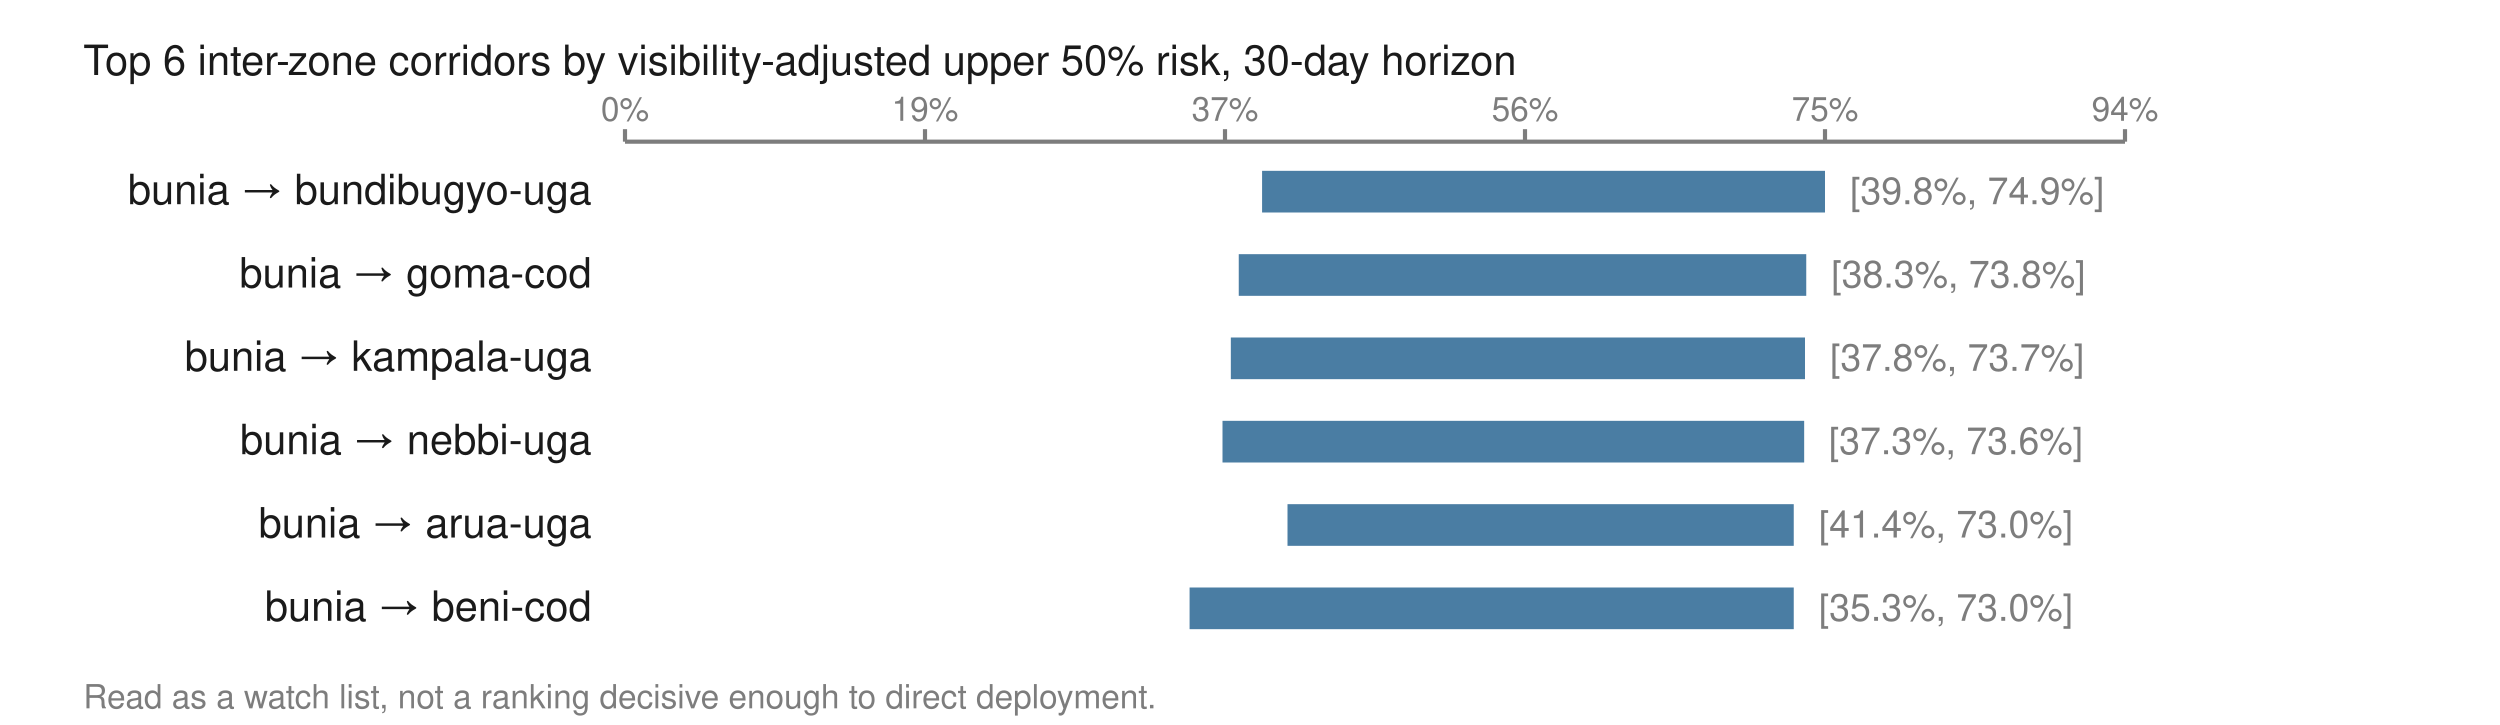
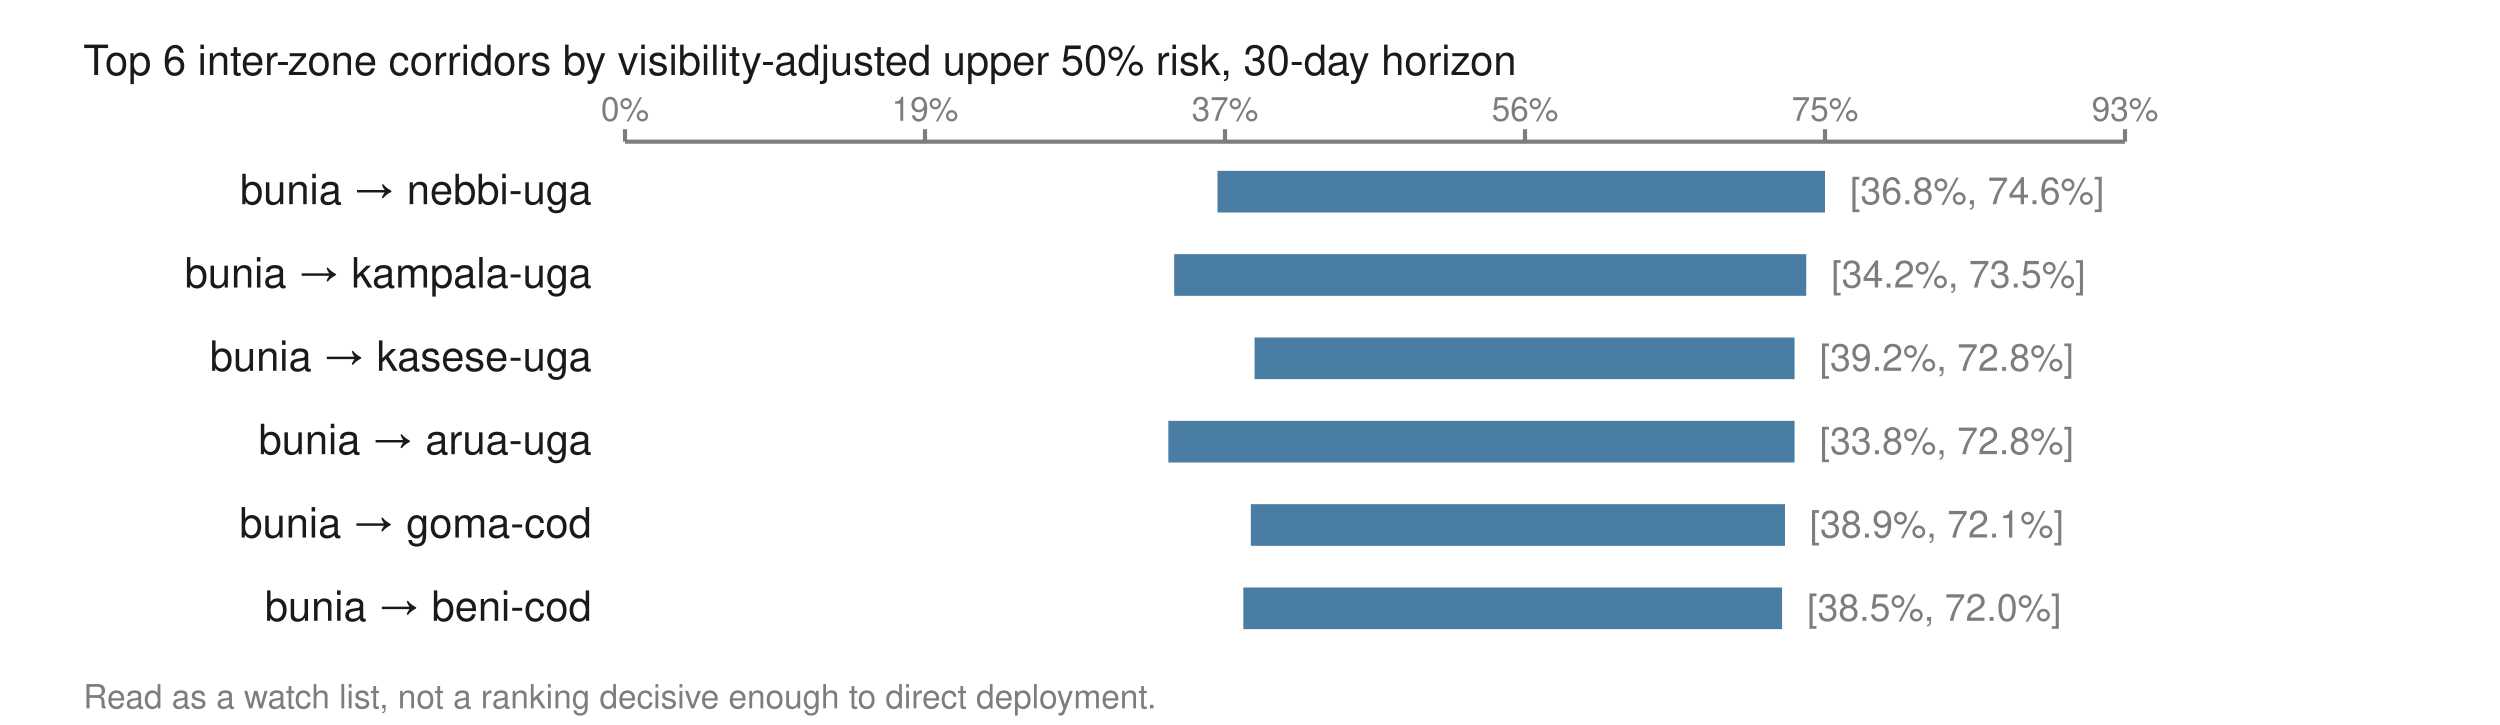
<svg xmlns="http://www.w3.org/2000/svg" viewBox="0 0 600 174" width="600" height="174" role="img" aria-labelledby="t">
  <text x="20.0" y="18.0" font-family="Helvetica,Arial,sans-serif" font-size="10" fill="#1a1a1a" font-weight="normal" text-anchor="start">Top 6 inter-zone corridors by visibility-adjusted upper 50% risk, 30-day horizon</text>
  <line x1="150.0" y1="34.0" x2="510.0" y2="34.0" stroke="#7d7d7d" stroke-width="1" />
  <line x1="150.0" y1="31.0" x2="150.0" y2="34.0" stroke="#7d7d7d" stroke-width="1" />
  <text x="150.0" y="29.0" font-family="Helvetica,Arial,sans-serif" font-size="8" fill="#7d7d7d" font-weight="normal" text-anchor="middle">0%</text>
  <line x1="222.0" y1="31.0" x2="222.0" y2="34.0" stroke="#7d7d7d" stroke-width="1" />
  <text x="222.0" y="29.0" font-family="Helvetica,Arial,sans-serif" font-size="8" fill="#7d7d7d" font-weight="normal" text-anchor="middle">19%</text>
  <line x1="294.0" y1="31.0" x2="294.0" y2="34.0" stroke="#7d7d7d" stroke-width="1" />
  <text x="294.0" y="29.0" font-family="Helvetica,Arial,sans-serif" font-size="8" fill="#7d7d7d" font-weight="normal" text-anchor="middle">37%</text>
  <line x1="366.0" y1="31.0" x2="366.0" y2="34.0" stroke="#7d7d7d" stroke-width="1" />
  <text x="366.0" y="29.0" font-family="Helvetica,Arial,sans-serif" font-size="8" fill="#7d7d7d" font-weight="normal" text-anchor="middle">56%</text>
  <line x1="438.0" y1="31.0" x2="438.0" y2="34.0" stroke="#7d7d7d" stroke-width="1" />
  <text x="438.0" y="29.0" font-family="Helvetica,Arial,sans-serif" font-size="8" fill="#7d7d7d" font-weight="normal" text-anchor="middle">75%</text>
  <line x1="510.0" y1="31.0" x2="510.0" y2="34.0" stroke="#7d7d7d" stroke-width="1" />
-   <text x="510.0" y="29.0" font-family="Helvetica,Arial,sans-serif" font-size="8" fill="#7d7d7d" font-weight="normal" text-anchor="middle">94%</text>
-   <text x="142.0" y="49.0" font-family="Helvetica,Arial,sans-serif" font-size="10" fill="#1a1a1a" font-weight="normal" text-anchor="end">bunia → bundibugyo-uga</text>
-   <rect x="302.9" y="41.0" width="135.1" height="10.0" fill="#4a7da3" />
-   <text x="444.0" y="49.0" font-family="Helvetica,Arial,sans-serif" font-size="9" fill="#7d7d7d" font-weight="normal" text-anchor="start">[39.8%, 74.9%]</text>
-   <text x="142.0" y="69.0" font-family="Helvetica,Arial,sans-serif" font-size="10" fill="#1a1a1a" font-weight="normal" text-anchor="end">bunia → goma-cod</text>
-   <rect x="297.3" y="61.0" width="136.2" height="10.0" fill="#4a7da3" />
-   <text x="439.5" y="69.0" font-family="Helvetica,Arial,sans-serif" font-size="9" fill="#7d7d7d" font-weight="normal" text-anchor="start">[38.3%, 73.8%]</text>
-   <text x="142.0" y="89.0" font-family="Helvetica,Arial,sans-serif" font-size="10" fill="#1a1a1a" font-weight="normal" text-anchor="end">bunia → kampala-uga</text>
-   <rect x="295.4" y="81.0" width="137.8" height="10.0" fill="#4a7da3" />
-   <text x="439.2" y="89.0" font-family="Helvetica,Arial,sans-serif" font-size="9" fill="#7d7d7d" font-weight="normal" text-anchor="start">[37.8%, 73.7%]</text>
-   <text x="142.0" y="109.0" font-family="Helvetica,Arial,sans-serif" font-size="10" fill="#1a1a1a" font-weight="normal" text-anchor="end">bunia → nebbi-uga</text>
-   <rect x="293.4" y="101.0" width="139.6" height="10.0" fill="#4a7da3" />
-   <text x="438.9" y="109.0" font-family="Helvetica,Arial,sans-serif" font-size="9" fill="#7d7d7d" font-weight="normal" text-anchor="start">[37.3%, 73.6%]</text>
-   <text x="142.0" y="129.0" font-family="Helvetica,Arial,sans-serif" font-size="10" fill="#1a1a1a" font-weight="normal" text-anchor="end">bunia → arua-uga</text>
-   <rect x="309.0" y="121.0" width="121.5" height="10.0" fill="#4a7da3" />
-   <text x="436.5" y="129.0" font-family="Helvetica,Arial,sans-serif" font-size="9" fill="#7d7d7d" font-weight="normal" text-anchor="start">[41.4%, 73.0%]</text>
+   <text x="510.0" y="29.0" font-family="Helvetica,Arial,sans-serif" font-size="8" fill="#7d7d7d" font-weight="normal" text-anchor="middle">93%</text>
+   <text x="142.0" y="49.0" font-family="Helvetica,Arial,sans-serif" font-size="10" fill="#1a1a1a" font-weight="normal" text-anchor="end">bunia → nebbi-uga</text>
+   <rect x="292.2" y="41.0" width="145.8" height="10.0" fill="#4a7da3" />
+   <text x="444.0" y="49.0" font-family="Helvetica,Arial,sans-serif" font-size="9" fill="#7d7d7d" font-weight="normal" text-anchor="start">[36.8%, 74.6%]</text>
+   <text x="142.0" y="69.0" font-family="Helvetica,Arial,sans-serif" font-size="10" fill="#1a1a1a" font-weight="normal" text-anchor="end">bunia → kampala-uga</text>
+   <rect x="281.8" y="61.0" width="151.7" height="10.0" fill="#4a7da3" />
+   <text x="439.5" y="69.0" font-family="Helvetica,Arial,sans-serif" font-size="9" fill="#7d7d7d" font-weight="normal" text-anchor="start">[34.2%, 73.5%]</text>
+   <text x="142.0" y="89.0" font-family="Helvetica,Arial,sans-serif" font-size="10" fill="#1a1a1a" font-weight="normal" text-anchor="end">bunia → kasese-uga</text>
+   <rect x="301.1" y="81.0" width="129.6" height="10.0" fill="#4a7da3" />
+   <text x="436.7" y="89.0" font-family="Helvetica,Arial,sans-serif" font-size="9" fill="#7d7d7d" font-weight="normal" text-anchor="start">[39.2%, 72.8%]</text>
+   <text x="142.0" y="109.0" font-family="Helvetica,Arial,sans-serif" font-size="10" fill="#1a1a1a" font-weight="normal" text-anchor="end">bunia → arua-uga</text>
+   <rect x="280.4" y="101.0" width="150.3" height="10.0" fill="#4a7da3" />
+   <text x="436.7" y="109.0" font-family="Helvetica,Arial,sans-serif" font-size="9" fill="#7d7d7d" font-weight="normal" text-anchor="start">[33.8%, 72.8%]</text>
+   <text x="142.0" y="129.0" font-family="Helvetica,Arial,sans-serif" font-size="10" fill="#1a1a1a" font-weight="normal" text-anchor="end">bunia → goma-cod</text>
+   <rect x="300.2" y="121.0" width="128.2" height="10.0" fill="#4a7da3" />
+   <text x="434.3" y="129.0" font-family="Helvetica,Arial,sans-serif" font-size="9" fill="#7d7d7d" font-weight="normal" text-anchor="start">[38.9%, 72.1%]</text>
  <text x="142.0" y="149.0" font-family="Helvetica,Arial,sans-serif" font-size="10" fill="#1a1a1a" font-weight="normal" text-anchor="end">bunia → beni-cod</text>
-   <rect x="285.5" y="141.0" width="145.0" height="10.0" fill="#4a7da3" />
-   <text x="436.5" y="149.0" font-family="Helvetica,Arial,sans-serif" font-size="9" fill="#7d7d7d" font-weight="normal" text-anchor="start">[35.3%, 73.0%]</text>
+   <rect x="298.4" y="141.0" width="129.3" height="10.0" fill="#4a7da3" />
+   <text x="433.7" y="149.0" font-family="Helvetica,Arial,sans-serif" font-size="9" fill="#7d7d7d" font-weight="normal" text-anchor="start">[38.5%, 72.0%]</text>
  <text x="20.0" y="170.0" font-family="Helvetica,Arial,sans-serif" font-size="8" fill="#7d7d7d" font-weight="normal" text-anchor="start">Read as a watch list, not a ranking decisive enough to direct deployment.</text>
</svg>
